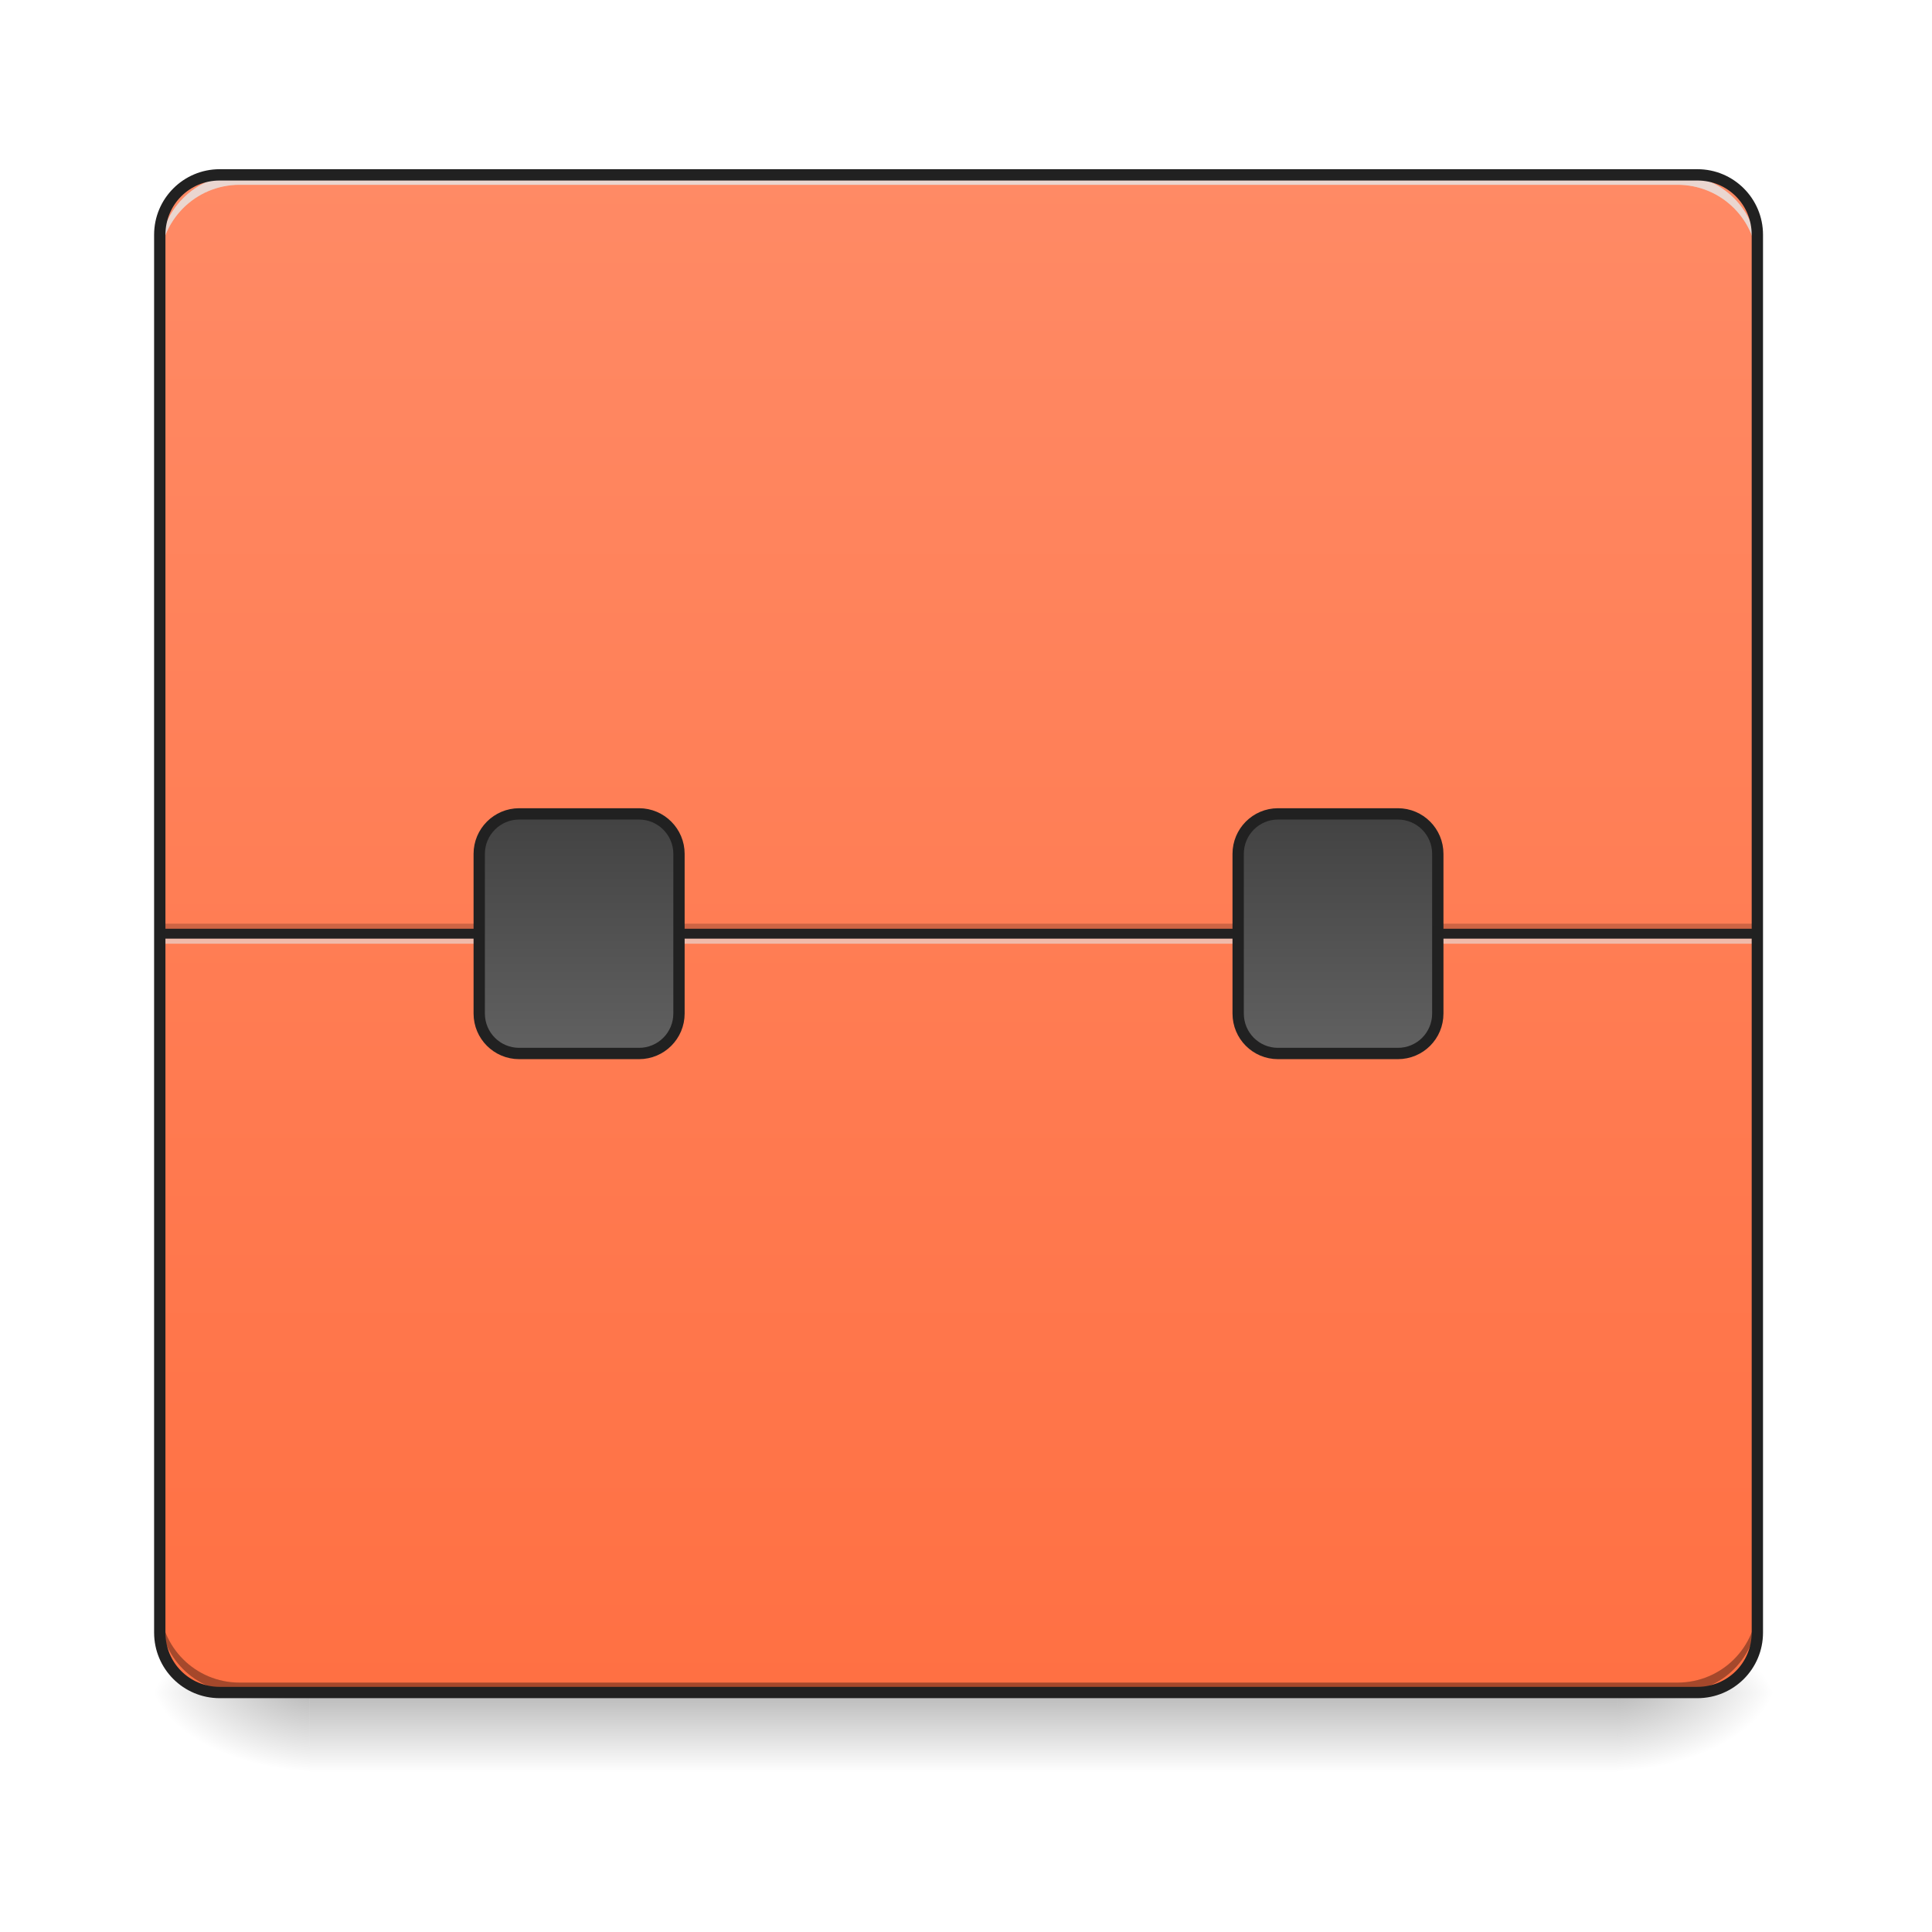
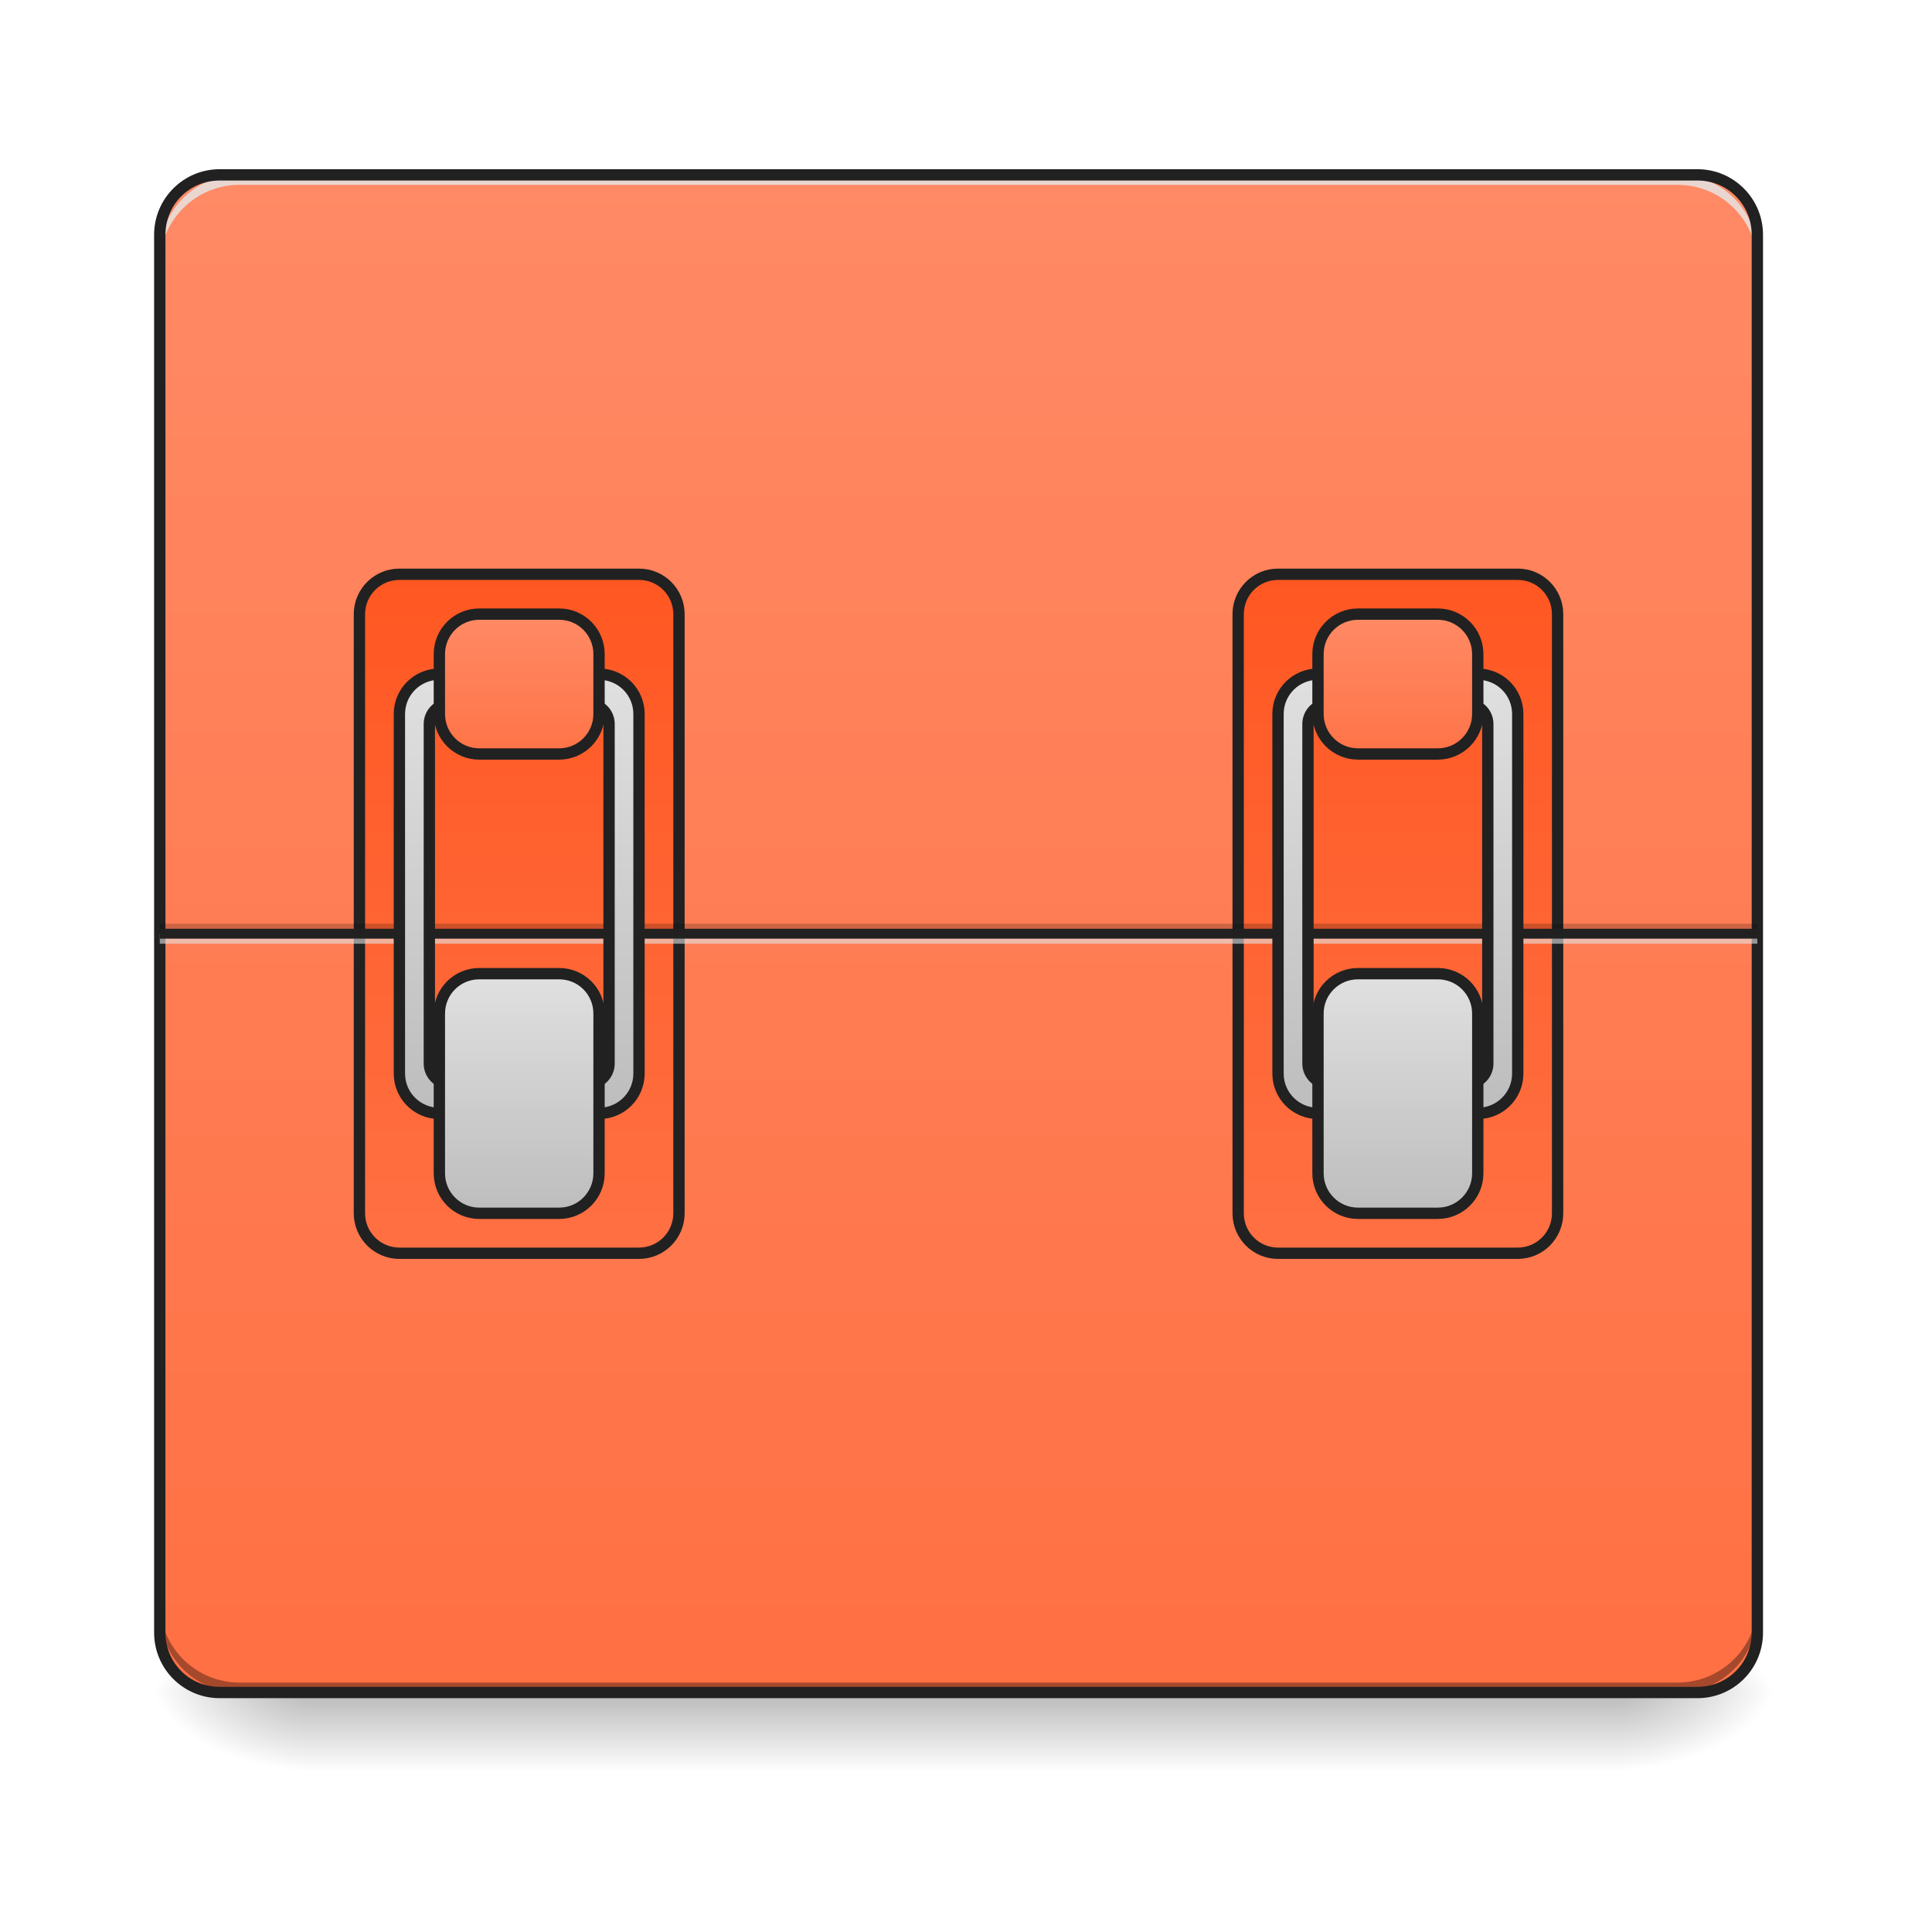
<svg xmlns="http://www.w3.org/2000/svg" width="64pt" height="64pt" viewBox="0 0 64 64" version="1.1">
  <defs>
    <linearGradient id="linear0" gradientUnits="userSpaceOnUse" x1="254" y1="233.5" x2="254" y2="254.667" gradientTransform="matrix(0.125012,0,0,0.125012,-0.00000763012,26.87757)">
      <stop offset="0" style="stop-color:rgb(0%,0%,0%);stop-opacity:0.275;" />
      <stop offset="1" style="stop-color:rgb(0%,0%,0%);stop-opacity:0;" />
    </linearGradient>
    <radialGradient id="radial0" gradientUnits="userSpaceOnUse" cx="450.909" cy="189.579" fx="450.909" fy="189.579" r="21.167" gradientTransform="matrix(0.000000348341,-0.156265,-0.281277,-0.000000203077,106.2459,127.1907)">
      <stop offset="0" style="stop-color:rgb(0%,0%,0%);stop-opacity:0.314;" />
      <stop offset="0.222" style="stop-color:rgb(0%,0%,0%);stop-opacity:0.275;" />
      <stop offset="1" style="stop-color:rgb(0%,0%,0%);stop-opacity:0;" />
    </radialGradient>
    <radialGradient id="radial1" gradientUnits="userSpaceOnUse" cx="450.909" cy="189.579" fx="450.909" fy="189.579" r="21.167" gradientTransform="matrix(-0.000000348341,0.156265,0.281277,0.000000203077,-42.40904,-15.05496)">
      <stop offset="0" style="stop-color:rgb(0%,0%,0%);stop-opacity:0.314;" />
      <stop offset="0.222" style="stop-color:rgb(0%,0%,0%);stop-opacity:0.275;" />
      <stop offset="1" style="stop-color:rgb(0%,0%,0%);stop-opacity:0;" />
    </radialGradient>
    <radialGradient id="radial2" gradientUnits="userSpaceOnUse" cx="450.909" cy="189.579" fx="450.909" fy="189.579" r="21.167" gradientTransform="matrix(-0.000000348341,-0.156265,0.281277,-0.000000203077,-42.40904,127.1907)">
      <stop offset="0" style="stop-color:rgb(0%,0%,0%);stop-opacity:0.314;" />
      <stop offset="0.222" style="stop-color:rgb(0%,0%,0%);stop-opacity:0.275;" />
      <stop offset="1" style="stop-color:rgb(0%,0%,0%);stop-opacity:0;" />
    </radialGradient>
    <radialGradient id="radial3" gradientUnits="userSpaceOnUse" cx="450.909" cy="189.579" fx="450.909" fy="189.579" r="21.167" gradientTransform="matrix(0.000000348341,0.156265,-0.281277,0.000000203077,106.2459,-15.05496)">
      <stop offset="0" style="stop-color:rgb(0%,0%,0%);stop-opacity:0.314;" />
      <stop offset="0.222" style="stop-color:rgb(0%,0%,0%);stop-opacity:0.275;" />
      <stop offset="1" style="stop-color:rgb(0%,0%,0%);stop-opacity:0;" />
    </radialGradient>
    <linearGradient id="linear1" gradientUnits="userSpaceOnUse" x1="254" y1="-168.667" x2="254" y2="233.5" gradientTransform="matrix(0.125012,0,0,0.125012,0,26.87757)">
      <stop offset="0" style="stop-color:rgb(100%,54.118%,39.608%);stop-opacity:1;" />
      <stop offset="1" style="stop-color:rgb(100%,43.922%,26.275%);stop-opacity:1;" />
    </linearGradient>
-     <linearGradient id="linear2" gradientUnits="userSpaceOnUse" x1="153.458" y1="0.667" x2="153.458" y2="64.167">
-       <stop offset="0" style="stop-color:rgb(25.882%,25.882%,25.882%);stop-opacity:1;" />
-       <stop offset="1" style="stop-color:rgb(38.039%,38.039%,38.039%);stop-opacity:1;" />
+     <linearGradient id="linear2" gradientUnits="userSpaceOnUse" x1="148.167" y1="-62.833" x2="148.167" y2="117.083" gradientTransform="matrix(1,0,0,1,-31.75002,0.000142415)">
+       <stop offset="0" style="stop-color:rgb(100%,34.118%,13.333%);stop-opacity:1;" />
+       <stop offset="1" style="stop-color:rgb(100%,43.922%,26.275%);stop-opacity:1;" />
    </linearGradient>
-     <linearGradient id="linear3" gradientUnits="userSpaceOnUse" x1="153.458" y1="0.667" x2="153.458" y2="64.167" gradientTransform="matrix(1,0,0,1,201.0833,0)">
-       <stop offset="0" style="stop-color:rgb(25.882%,25.882%,25.882%);stop-opacity:1;" />
-       <stop offset="1" style="stop-color:rgb(38.039%,38.039%,38.039%);stop-opacity:1;" />
+     <linearGradient id="linear3" gradientUnits="userSpaceOnUse" x1="148.167" y1="-62.833" x2="148.167" y2="117.083" gradientTransform="matrix(1,0,0,1,201.0833,0.000142415)">
+       <stop offset="0" style="stop-color:rgb(100%,34.118%,13.333%);stop-opacity:1;" />
+       <stop offset="1" style="stop-color:rgb(100%,43.922%,26.275%);stop-opacity:1;" />
+     </linearGradient>
+     <linearGradient id="linear4" gradientUnits="userSpaceOnUse" x1="960" y1="1115.118" x2="960" y2="675.118" gradientTransform="matrix(0.264583,0,0,0.264583,-116.4167,-215)">
+       <stop offset="0" style="stop-color:rgb(74.118%,74.118%,74.118%);stop-opacity:1;" />
+       <stop offset="1" style="stop-color:rgb(87.843%,87.843%,87.843%);stop-opacity:1;" />
+     </linearGradient>
+     <linearGradient id="linear5" gradientUnits="userSpaceOnUse" x1="164.042" y1="64.167" x2="164.042" y2="0.667" gradientTransform="matrix(1,0,0,1,-21.16667,42.33334)">
+       <stop offset="0" style="stop-color:rgb(74.118%,74.118%,74.118%);stop-opacity:1;" />
+       <stop offset="1" style="stop-color:rgb(87.843%,87.843%,87.843%);stop-opacity:1;" />
+     </linearGradient>
+     <linearGradient id="linear6" gradientUnits="userSpaceOnUse" x1="158.75" y1="0.667" x2="158.75" y2="43" gradientTransform="matrix(1,0,0,1,-21.16667,-52.91666)">
+       <stop offset="0" style="stop-color:rgb(100%,54.118%,39.608%);stop-opacity:1;" />
+       <stop offset="1" style="stop-color:rgb(100%,43.922%,26.275%);stop-opacity:1;" />
+     </linearGradient>
+     <linearGradient id="linear7" gradientUnits="userSpaceOnUse" x1="960" y1="1115.118" x2="960" y2="675.118" gradientTransform="matrix(0.264583,0,0,0.264583,116.4166,-215)">
+       <stop offset="0" style="stop-color:rgb(74.118%,74.118%,74.118%);stop-opacity:1;" />
+       <stop offset="1" style="stop-color:rgb(87.843%,87.843%,87.843%);stop-opacity:1;" />
+     </linearGradient>
+     <linearGradient id="linear8" gradientUnits="userSpaceOnUse" x1="164.042" y1="64.167" x2="164.042" y2="0.667" gradientTransform="matrix(1,0,0,1,211.6667,42.33334)">
+       <stop offset="0" style="stop-color:rgb(74.118%,74.118%,74.118%);stop-opacity:1;" />
+       <stop offset="1" style="stop-color:rgb(87.843%,87.843%,87.843%);stop-opacity:1;" />
+     </linearGradient>
+     <linearGradient id="linear9" gradientUnits="userSpaceOnUse" x1="158.75" y1="0.667" x2="158.75" y2="43" gradientTransform="matrix(1,0,0,1,211.6667,-52.91666)">
+       <stop offset="0" style="stop-color:rgb(100%,54.118%,39.608%);stop-opacity:1;" />
+       <stop offset="1" style="stop-color:rgb(100%,43.922%,26.275%);stop-opacity:1;" />
    </linearGradient>
  </defs>
  <g id="surface1">
    <path style=" stroke:none;fill-rule:nonzero;fill:url(#linear0);" d="M 10.254 56.066 L 53.582 56.066 L 53.582 58.715 L 10.254 58.715 Z M 10.254 56.066 " />
    <path style=" stroke:none;fill-rule:nonzero;fill:url(#radial0);" d="M 53.582 56.066 L 58.875 56.066 L 58.875 53.422 L 53.582 53.422 Z M 53.582 56.066 " />
    <path style=" stroke:none;fill-rule:nonzero;fill:url(#radial1);" d="M 10.254 56.066 L 4.961 56.066 L 4.961 58.715 L 10.254 58.715 Z M 10.254 56.066 " />
    <path style=" stroke:none;fill-rule:nonzero;fill:url(#radial2);" d="M 10.254 56.066 L 4.961 56.066 L 4.961 53.422 L 10.254 53.422 Z M 10.254 56.066 " />
    <path style=" stroke:none;fill-rule:nonzero;fill:url(#radial3);" d="M 53.582 56.066 L 58.875 56.066 L 58.875 58.715 L 53.582 58.715 Z M 53.582 56.066 " />
    <path style=" stroke:none;fill-rule:nonzero;fill:url(#linear1);" d="M 7.277 5.793 L 56.23 5.793 C 57.324 5.793 58.215 6.68 58.215 7.777 L 58.215 54.082 C 58.215 55.18 57.324 56.066 56.23 56.066 L 7.277 56.066 C 6.18 56.066 5.293 55.18 5.293 54.082 L 5.293 7.777 C 5.293 6.68 6.18 5.793 7.277 5.793 Z M 7.277 5.793 " />
-     <path style=" stroke:none;fill-rule:nonzero;fill:rgb(0%,0%,0%);fill-opacity:0.196;" d="M 5.293 30.598 L 58.215 30.598 L 58.215 30.93 L 5.293 30.93 Z M 5.293 30.598 " />
-     <path style=" stroke:none;fill-rule:nonzero;fill:rgb(90.196%,90.196%,90.196%);fill-opacity:0.588;" d="M 5.293 30.93 L 58.215 30.93 L 58.215 31.262 L 5.293 31.262 Z M 5.293 30.93 " />
-     <path style=" stroke:none;fill-rule:nonzero;fill:rgb(12.941%,12.941%,12.941%);fill-opacity:0.992;" d="M 5.293 30.766 L 58.215 30.766 L 58.215 31.094 L 5.293 31.094 Z M 5.293 30.766 " />
    <path style=" stroke:none;fill-rule:nonzero;fill:rgb(0%,0%,0%);fill-opacity:0.196;" d="M 7.938 56.066 C 6.473 56.066 5.293 54.887 5.293 53.422 L 5.293 53.09 C 5.293 54.559 6.473 55.738 7.938 55.738 L 55.566 55.738 C 57.035 55.738 58.215 54.559 58.215 53.09 L 58.215 53.422 C 58.215 54.887 57.035 56.066 55.566 56.066 Z M 7.938 56.066 " />
    <path style=" stroke:none;fill-rule:nonzero;fill:rgb(90.196%,90.196%,90.196%);fill-opacity:0.588;" d="M 7.938 5.793 C 6.473 5.793 5.293 6.973 5.293 8.438 L 5.293 8.77 C 5.293 7.305 6.473 6.121 7.938 6.121 L 55.566 6.121 C 57.035 6.121 58.215 7.305 58.215 8.77 L 58.215 8.438 C 58.215 6.973 57.035 5.793 55.566 5.793 Z M 7.938 5.793 " />
    <path style=" stroke:none;fill-rule:nonzero;fill:rgb(0%,0%,0%);fill-opacity:0.196;" d="M 7.938 56.066 C 6.473 56.066 5.293 54.887 5.293 53.422 L 5.293 53.09 C 5.293 54.559 6.473 55.738 7.938 55.738 L 55.566 55.738 C 57.035 55.738 58.215 54.559 58.215 53.09 L 58.215 53.422 C 58.215 54.887 57.035 56.066 55.566 56.066 Z M 7.938 56.066 " />
    <path style=" stroke:none;fill-rule:nonzero;fill:rgb(90.196%,90.196%,90.196%);fill-opacity:0.588;" d="M 7.938 5.793 C 6.473 5.793 5.293 6.973 5.293 8.438 L 5.293 8.77 C 5.293 7.305 6.473 6.121 7.938 6.121 L 55.566 6.121 C 57.035 6.121 58.215 7.305 58.215 8.77 L 58.215 8.438 C 58.215 6.973 57.035 5.793 55.566 5.793 Z M 7.938 5.793 " />
    <path style=" stroke:none;fill-rule:nonzero;fill:rgb(12.941%,12.941%,12.941%);fill-opacity:1;" d="M 7.277 5.605 C 6.078 5.605 5.105 6.578 5.105 7.777 L 5.105 54.082 C 5.105 55.285 6.078 56.254 7.277 56.254 L 56.23 56.254 C 57.43 56.254 58.402 55.285 58.402 54.082 L 58.402 7.777 C 58.402 6.578 57.43 5.605 56.23 5.605 Z M 7.277 5.98 L 56.23 5.98 C 57.227 5.98 58.027 6.777 58.027 7.777 L 58.027 54.082 C 58.027 55.082 57.227 55.879 56.23 55.879 L 7.277 55.879 C 6.277 55.879 5.48 55.082 5.48 54.082 L 5.48 7.777 C 5.48 6.777 6.277 5.98 7.277 5.98 Z M 7.277 5.98 " />
-     <path style="fill-rule:nonzero;fill:url(#linear2);stroke-width:3;stroke-linecap:round;stroke-linejoin:miter;stroke:rgb(12.941%,12.941%,12.941%);stroke-opacity:1;stroke-miterlimit:4;" d="M 137.581 0.667 L 169.328 0.667 C 175.171 0.667 179.92 5.416 179.92 11.26 L 179.92 53.568 C 179.92 59.443 175.171 64.161 169.328 64.161 L 137.581 64.161 C 131.737 64.161 126.988 59.443 126.988 53.568 L 126.988 11.26 C 126.988 5.416 131.737 0.667 137.581 0.667 Z M 137.581 0.667 " transform="matrix(0.125012,0,0,0.125012,0,26.87757)" />
-     <path style="fill-rule:nonzero;fill:url(#linear3);stroke-width:3;stroke-linecap:round;stroke-linejoin:miter;stroke:rgb(12.941%,12.941%,12.941%);stroke-opacity:1;stroke-miterlimit:4;" d="M 338.655 0.667 L 370.402 0.667 C 376.277 0.667 380.995 5.416 380.995 11.26 L 380.995 53.568 C 380.995 59.443 376.277 64.161 370.402 64.161 L 338.655 64.161 C 332.812 64.161 328.094 59.443 328.094 53.568 L 328.094 11.26 C 328.094 5.416 332.812 0.667 338.655 0.667 Z M 338.655 0.667 " transform="matrix(0.125012,0,0,0.125012,0,26.87757)" />
+     <path style="fill-rule:nonzero;fill:url(#linear2);stroke-width:3;stroke-linecap:round;stroke-linejoin:miter;stroke:rgb(12.941%,12.941%,12.941%);stroke-opacity:1;stroke-miterlimit:4;" d="M 105.834 -62.827 L 169.328 -62.827 C 175.171 -62.827 179.92 -58.109 179.92 -52.234 L 179.92 106.501 C 179.92 112.344 175.171 117.093 169.328 117.093 L 105.834 117.093 C 99.99 117.093 95.241 112.344 95.241 106.501 L 95.241 -52.234 C 95.241 -58.109 99.99 -62.827 105.834 -62.827 Z M 105.834 -62.827 " transform="matrix(0.125012,0,0,0.125012,0,26.87757)" />
+     <path style="fill-rule:nonzero;fill:url(#linear3);stroke-width:3;stroke-linecap:round;stroke-linejoin:miter;stroke:rgb(12.941%,12.941%,12.941%);stroke-opacity:1;stroke-miterlimit:4;" d="M 338.655 -62.827 L 402.18 -62.827 C 408.024 -62.827 412.742 -58.109 412.742 -52.234 L 412.742 106.501 C 412.742 112.344 408.024 117.093 402.18 117.093 L 338.655 117.093 C 332.812 117.093 328.094 112.344 328.094 106.501 L 328.094 -52.234 C 328.094 -58.109 332.812 -62.827 338.655 -62.827 Z M 338.655 -62.827 " transform="matrix(0.125012,0,0,0.125012,0,26.87757)" />
+     <path style=" stroke:none;fill-rule:nonzero;fill:rgb(0%,0%,0%);fill-opacity:0.196;" d="M 5.293 30.598 L 58.215 30.598 L 58.215 30.93 L 5.293 30.93 Z M 5.293 30.598 " />
+     <path style=" stroke:none;fill-rule:nonzero;fill:rgb(90.196%,90.196%,90.196%);fill-opacity:0.588;" d="M 5.293 30.93 L 58.215 30.93 L 58.215 31.262 L 5.293 31.262 Z M 5.293 30.93 " />
+     <path style=" stroke:none;fill-rule:nonzero;fill:rgb(12.941%,12.941%,12.941%);fill-opacity:0.992;" d="M 5.293 30.766 L 58.215 30.766 L 58.215 31.094 L 5.293 31.094 Z M 5.293 30.766 " />
+     <path style="fill-rule:nonzero;fill:url(#linear4);stroke-width:3;stroke-linecap:round;stroke-linejoin:round;stroke:rgb(12.941%,12.941%,12.941%);stroke-opacity:1;stroke-miterlimit:4;" d="M 116.426 -36.361 C 110.552 -36.361 105.834 -31.643 105.834 -25.799 L 105.834 69.473 C 105.834 75.316 110.552 80.034 116.426 80.034 L 158.735 80.034 C 164.609 80.034 169.328 75.316 169.328 69.473 L 169.328 -25.799 C 169.328 -31.643 164.609 -36.361 158.735 -36.361 Z M 119.051 -28.424 L 156.11 -28.424 C 159.047 -28.424 161.391 -26.081 161.391 -23.143 L 161.391 66.817 C 161.391 69.754 159.047 72.098 156.11 72.098 L 119.051 72.098 C 116.145 72.098 113.77 69.754 113.77 66.817 L 113.77 -23.143 C 113.77 -26.081 116.145 -28.424 119.051 -28.424 Z M 119.051 -28.424 " transform="matrix(0.125012,0,0,0.125012,0,26.87757)" />
+     <path style="fill-rule:nonzero;fill:url(#linear5);stroke-width:3;stroke-linecap:round;stroke-linejoin:miter;stroke:rgb(12.941%,12.941%,12.941%);stroke-opacity:1;stroke-miterlimit:4;" d="M 126.988 43.007 L 148.173 43.007 C 154.017 43.007 158.735 47.725 158.735 53.568 L 158.735 95.908 C 158.735 101.751 154.017 106.501 148.173 106.501 L 126.988 106.501 C 121.145 106.501 116.426 101.751 116.426 95.908 L 116.426 53.568 C 116.426 47.725 121.145 43.007 126.988 43.007 Z M 126.988 43.007 " transform="matrix(0.125012,0,0,0.125012,0,26.87757)" />
+     <path style="fill-rule:nonzero;fill:url(#linear6);stroke-width:3;stroke-linecap:round;stroke-linejoin:miter;stroke:rgb(12.941%,12.941%,12.941%);stroke-opacity:1;stroke-miterlimit:4;" d="M 126.988 -52.266 L 148.173 -52.266 C 154.017 -52.266 158.735 -47.516 158.735 -41.673 L 158.735 -25.799 C 158.735 -19.956 154.017 -15.207 148.173 -15.207 L 126.988 -15.207 C 121.145 -15.207 116.426 -19.956 116.426 -25.799 L 116.426 -41.673 C 116.426 -47.516 121.145 -52.266 126.988 -52.266 Z M 126.988 -52.266 " transform="matrix(0.125012,0,0,0.125012,0,26.87757)" />
+     <path style="fill-rule:nonzero;fill:url(#linear7);stroke-width:3;stroke-linecap:round;stroke-linejoin:round;stroke:rgb(12.941%,12.941%,12.941%);stroke-opacity:1;stroke-miterlimit:4;" d="M 349.248 -36.361 C 343.373 -36.361 338.655 -31.643 338.655 -25.799 L 338.655 69.473 C 338.655 75.316 343.373 80.034 349.248 80.034 L 391.588 80.034 C 397.462 80.034 402.18 75.316 402.18 69.473 L 402.18 -25.799 C 402.18 -31.643 397.462 -36.361 391.588 -36.361 Z M 351.904 -28.424 L 388.932 -28.424 C 391.869 -28.424 394.244 -26.081 394.244 -23.143 L 394.244 66.817 C 394.244 69.754 391.869 72.098 388.932 72.098 L 351.904 72.098 C 348.967 72.098 346.592 69.754 346.592 66.817 L 346.592 -23.143 C 346.592 -26.081 348.967 -28.424 351.904 -28.424 Z M 351.904 -28.424 " transform="matrix(0.125012,0,0,0.125012,0,26.87757)" />
+     <path style="fill-rule:nonzero;fill:url(#linear8);stroke-width:3;stroke-linecap:round;stroke-linejoin:miter;stroke:rgb(12.941%,12.941%,12.941%);stroke-opacity:1;stroke-miterlimit:4;" d="M 359.841 43.007 L 380.995 43.007 C 386.838 43.007 391.588 47.725 391.588 53.568 L 391.588 95.908 C 391.588 101.751 386.838 106.501 380.995 106.501 L 359.841 106.501 C 353.997 106.501 349.248 101.751 349.248 95.908 L 349.248 53.568 C 349.248 47.725 353.997 43.007 359.841 43.007 Z M 359.841 43.007 " transform="matrix(0.125012,0,0,0.125012,0,26.87757)" />
+     <path style="fill-rule:nonzero;fill:url(#linear9);stroke-width:3;stroke-linecap:round;stroke-linejoin:miter;stroke:rgb(12.941%,12.941%,12.941%);stroke-opacity:1;stroke-miterlimit:4;" d="M 359.841 -52.266 L 380.995 -52.266 C 386.838 -52.266 391.588 -47.516 391.588 -41.673 L 391.588 -25.799 C 391.588 -19.956 386.838 -15.207 380.995 -15.207 L 359.841 -15.207 C 353.997 -15.207 349.248 -19.956 349.248 -25.799 L 349.248 -41.673 C 349.248 -47.516 353.997 -52.266 359.841 -52.266 Z M 359.841 -52.266 " transform="matrix(0.125012,0,0,0.125012,0,26.87757)" />
  </g>
</svg>
